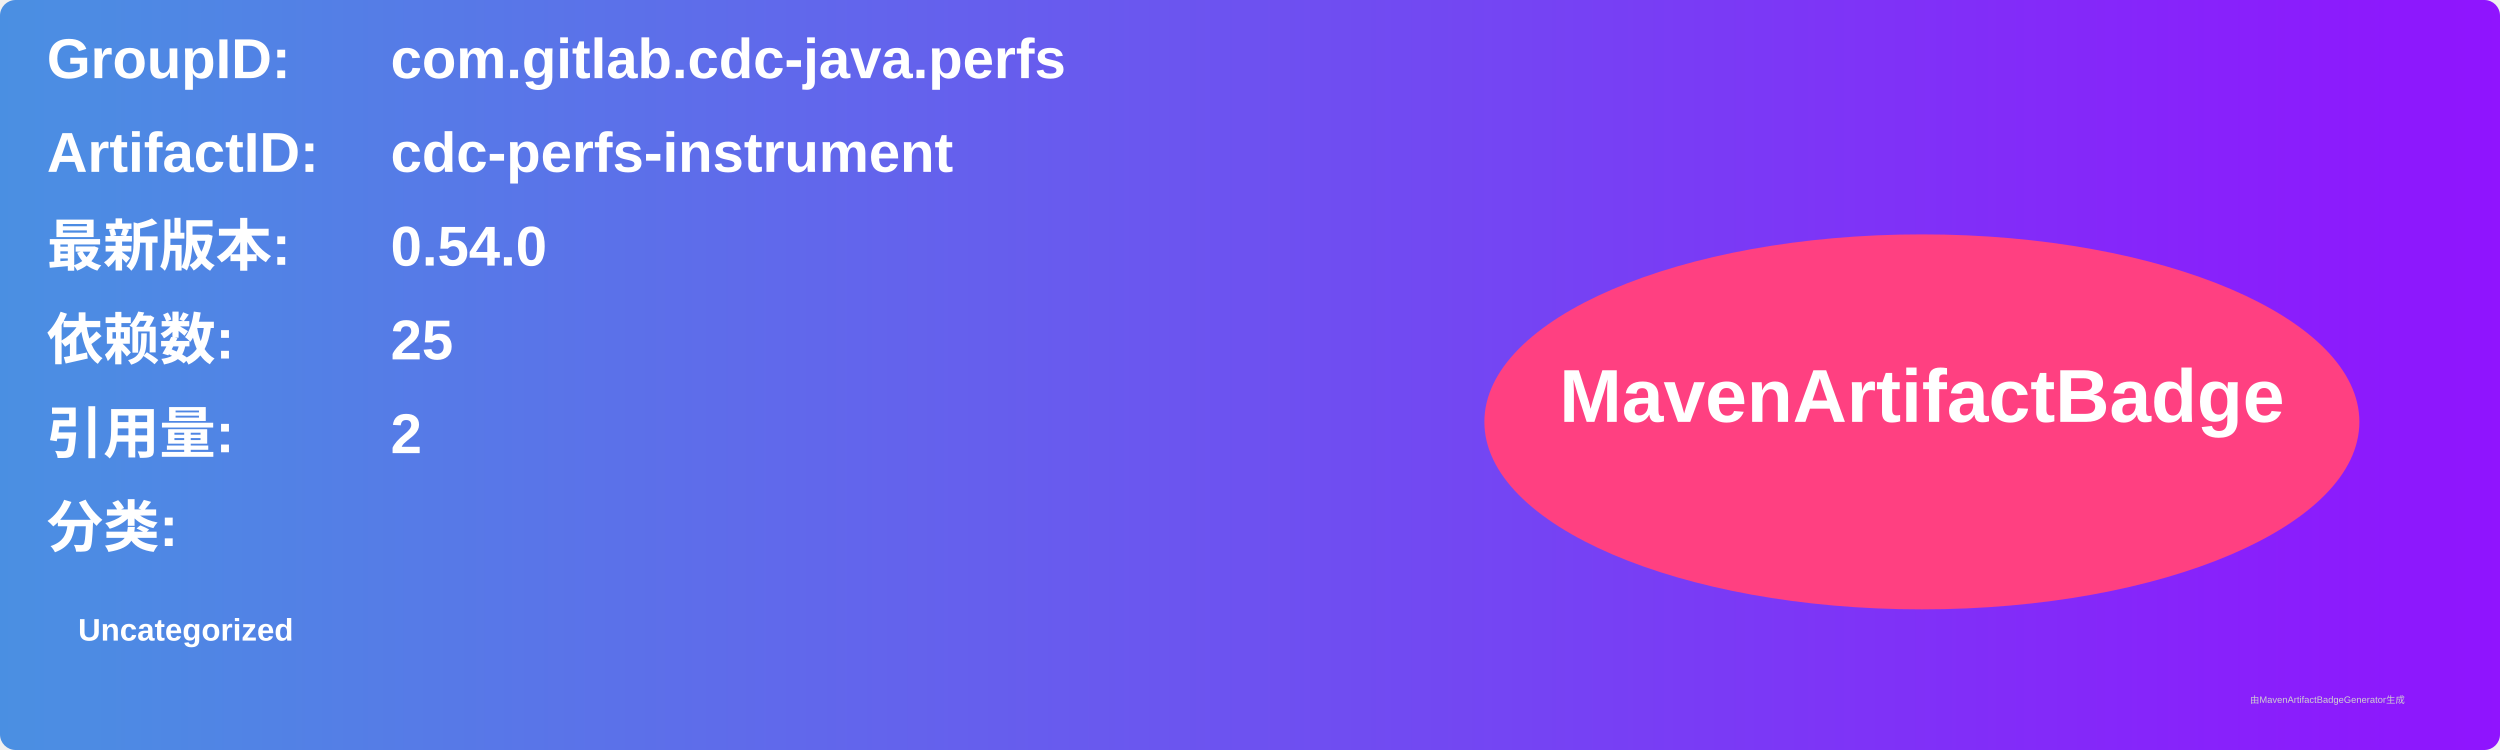
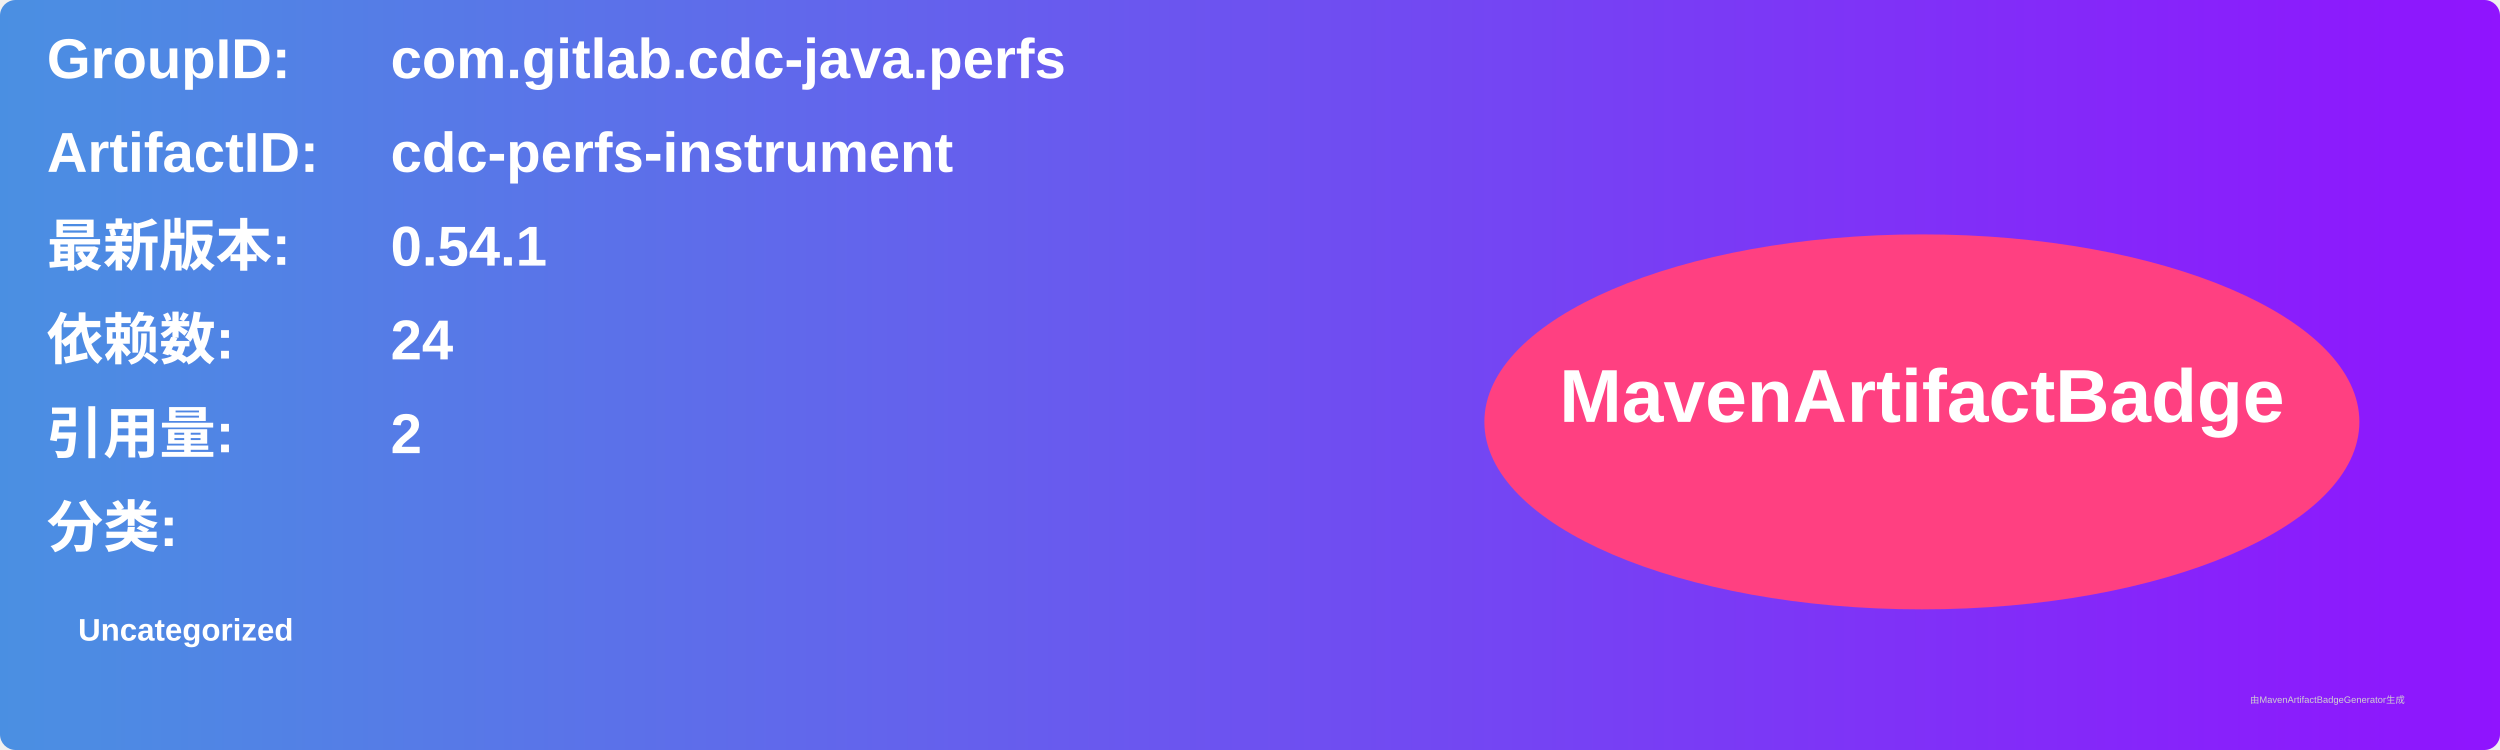
<svg xmlns="http://www.w3.org/2000/svg" width="800" height="240" viewBox="0 0 800 240">
  <linearGradient id="grad" x1="0%" y1="0%" x2="100%" y2="0%">
    <stop offset="0%" stop-color="#4a90e2" />
    <stop offset="100%" stop-color="#9013fe" />
  </linearGradient>
  <rect width="100%" height="100%" rx="5" ry="5" fill="url(#grad)" />
  <g transform="translate(15, 15)">
    <text x="0" y="10" font-family="Arial" font-size="18" fill="white" font-weight="bold" width="260">GroupID:</text>
    <text x="110" y="10" font-family="Arial" font-size="18" fill="white" font-weight="bold" width="460">com.gitlab.cdc-java.perfs</text>
    <text x="0" y="40" font-family="Arial" font-size="18" fill="white" font-weight="bold" width="260">ArtifactID:</text>
    <text x="110" y="40" font-family="Arial" font-size="18" fill="white" font-weight="bold" width="460">cdc-perfs-instrument</text>
    <text x="0" y="70" font-family="Arial" font-size="18" fill="white" font-weight="bold">最新版本:</text>
    <text x="110" y="70" font-family="Arial" font-size="18" fill="white" font-weight="bold">
-       <tspan font-weight="bold">0.54.0</tspan>
+       <tspan font-weight="bold">0.54.1</tspan>
    </text>
    <text x="0" y="100" font-family="Arial" font-size="18" fill="white" font-weight="bold">依赖数: </text>
    <text x="110" y="100" font-family="Arial" font-size="18" fill="white">
-       <tspan font-weight="bold">25</tspan>
+       <tspan font-weight="bold">24</tspan>
    </text>
    <text x="0" y="130" font-family="Arial" font-size="18" fill="white" font-weight="bold">引用量: </text>
    <text x="110" y="130" font-family="Arial" font-size="18" fill="white">
      <tspan font-weight="bold">2</tspan>
    </text>
    <text x="0" y="160" font-family="Arial" font-size="18" fill="white" font-weight="bold">分类:</text>
    <text x="10" y="190" font-family="Arial" font-size="10" fill="white">
      <tspan font-weight="bold">Uncategorized</tspan>
    </text>
    <ellipse cx="600" cy="120" rx="140" ry="60" fill="#ff4081" />
    <text x="600" y="120" text-anchor="middle" font-family="Arial" font-size="24" fill="white" font-weight="bold">MavenArtifactBadge</text>
  </g>
  <text x="720" y="225" font-family="Arial" font-size="3" fill="#d0d0d0">由MavenArtifactBadgeGenerator生成</text>
</svg>
